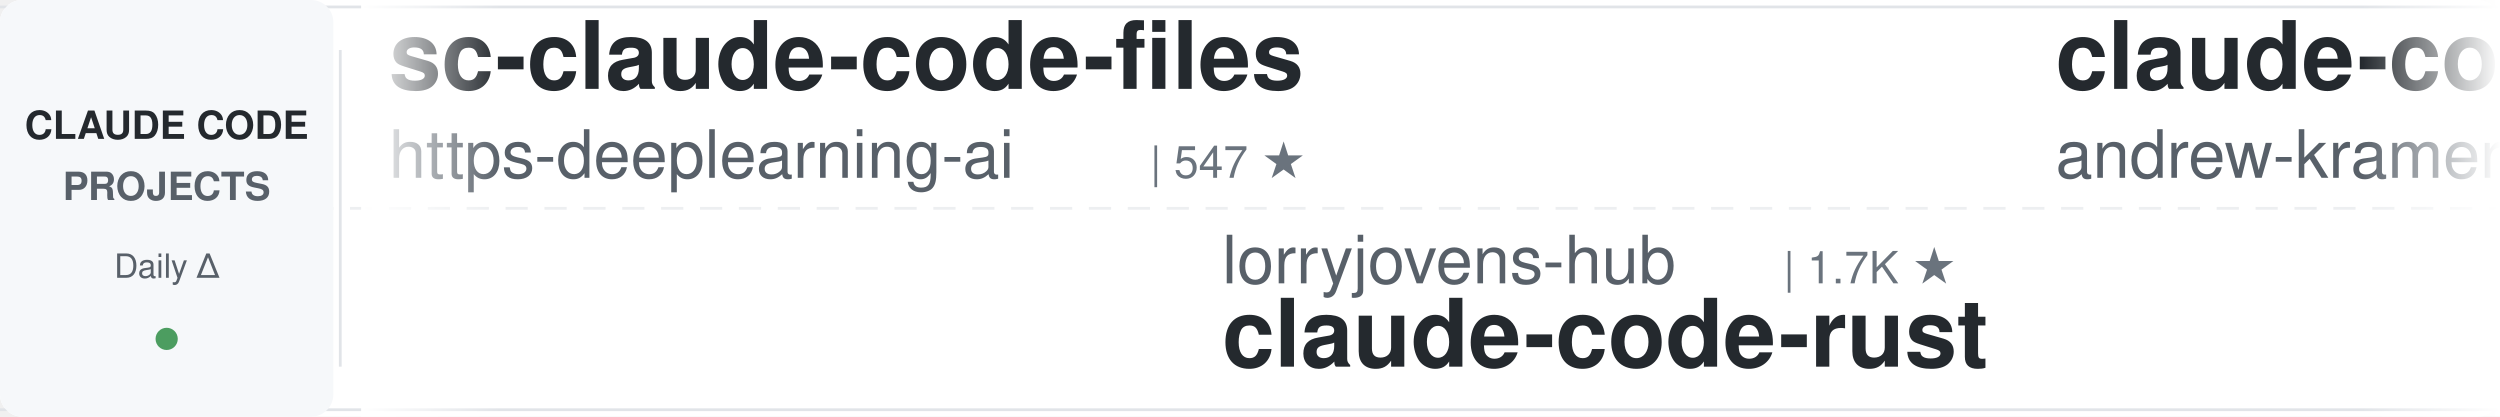
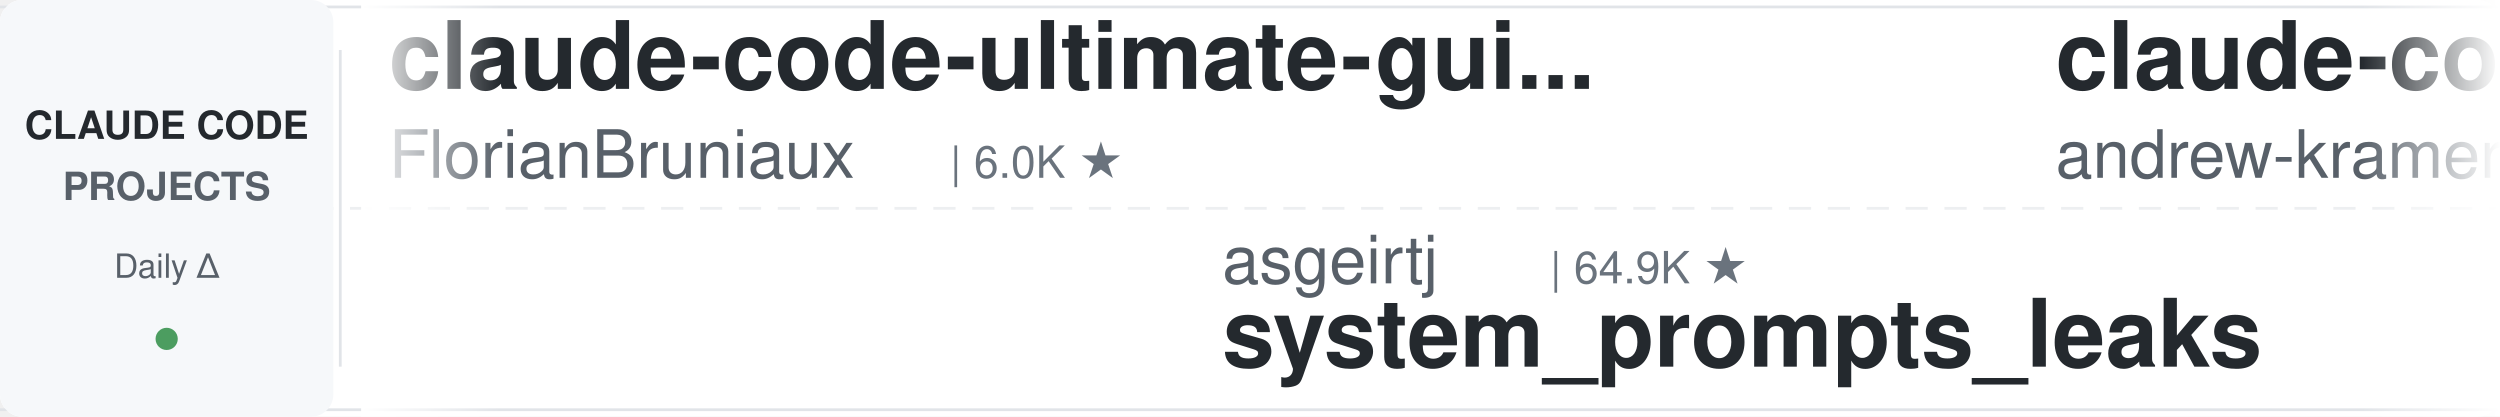
<svg xmlns="http://www.w3.org/2000/svg" width="900" height="150">
  <defs>
    <linearGradient id="leftFade" x1="0%" y1="0%" x2="100%" y2="0%">
      <stop offset="0%" style="stop-color:#ffffff;stop-opacity:1" />
      <stop offset="100%" style="stop-color:#ffffff;stop-opacity:0" />
    </linearGradient>
    <linearGradient id="rightFade" x1="0%" y1="0%" x2="100%" y2="0%">
      <stop offset="0%" style="stop-color:#ffffff;stop-opacity:0" />
      <stop offset="100%" style="stop-color:#ffffff;stop-opacity:1" />
    </linearGradient>
  </defs>
  <rect width="900" height="150" fill="#ffffff" rx="8" />
  <rect x="0" y="2" width="900" height="1" fill="#e1e4e8" />
  <rect x="0" y="147" width="900" height="1" fill="#e1e4e8" />
  <line x1="0" y1="75" x2="900" y2="75" stroke="#e1e4e8" stroke-width="1" stroke-dasharray="8 6" opacity="0.6" />
  <rect x="0" y="0" width="120" height="150" fill="#f6f8fa" rx="8" />
  <text x="60" y="50" font-family="-apple-system, BlinkMacSystemFont, 'Segoe UI', Helvetica, Arial, sans-serif" font-size="14" font-weight="600" fill="#24292e" text-anchor="middle">CLAUDE CODE</text>
  <text x="60" y="72" font-family="-apple-system, BlinkMacSystemFont, 'Segoe UI', Helvetica, Arial, sans-serif" font-size="14" font-weight="600" fill="#586069" text-anchor="middle">PROJECTS</text>
  <text x="60" y="100" font-family="-apple-system, BlinkMacSystemFont, 'Segoe UI', Helvetica, Arial, sans-serif" font-size="12" font-weight="500" fill="#586069" text-anchor="middle">Daily Δ</text>
  <circle cx="60" cy="122" r="4" fill="#22863a" opacity="0.8" />
  <rect x="122" y="18" width="1" height="114" fill="#e1e4e8" />
  <clipPath id="tickerClip">
    <rect x="130" y="0" width="770" height="150" />
  </clipPath>
  <g clip-path="url(#tickerClip)">
    <g id="tickerItems">
      <animateTransform attributeName="transform" attributeType="XML" type="translate" from="0 0" to="-3000 0" dur="54s" repeatCount="indefinite" />
      <g transform="translate(0, 0)">
-         <text x="140" y="32" font-family="-apple-system, BlinkMacSystemFont, 'Segoe UI', Helvetica, Arial, sans-serif" font-size="34" font-weight="600" fill="#24292e">sc-claude-code-files</text>
-         <text x="140" y="64" font-family="-apple-system, BlinkMacSystemFont, 'Segoe UI', Helvetica, Arial, sans-serif" font-size="24" font-weight="400" fill="#586069">https-deeplearning-ai</text>
-         <text x="414" y="64" font-family="-apple-system, BlinkMacSystemFont, 'Segoe UI', Helvetica, Arial, sans-serif" font-size="16" font-weight="500" fill="#6a737d">| 547 ★</text>
+         <text x="140" y="32" font-family="-apple-system, BlinkMacSystemFont, 'Segoe UI', Helvetica, Arial, sans-serif" font-size="34" font-weight="600" fill="#24292e">claude-code-ultimate-gui...</text>
+         <text x="140" y="64" font-family="-apple-system, BlinkMacSystemFont, 'Segoe UI', Helvetica, Arial, sans-serif" font-size="24" font-weight="400" fill="#586069">FlorianBruniaux</text>
+         <text x="342" y="64" font-family="-apple-system, BlinkMacSystemFont, 'Segoe UI', Helvetica, Arial, sans-serif" font-size="16" font-weight="500" fill="#6a737d">| 6.0K ★</text>
      </g>
      <g transform="translate(300, 0)">
-         <text x="140" y="102" font-family="-apple-system, BlinkMacSystemFont, 'Segoe UI', Helvetica, Arial, sans-serif" font-size="24" font-weight="400" fill="#586069">lorryjovens-hub</text>
-         <text x="342" y="102" font-family="-apple-system, BlinkMacSystemFont, 'Segoe UI', Helvetica, Arial, sans-serif" font-size="16" font-weight="500" fill="#6a737d">| 1.7K ★</text>
-         <text x="140" y="132" font-family="-apple-system, BlinkMacSystemFont, 'Segoe UI', Helvetica, Arial, sans-serif" font-size="34" font-weight="600" fill="#24292e">claude-code-rust</text>
+         <text x="140" y="102" font-family="-apple-system, BlinkMacSystemFont, 'Segoe UI', Helvetica, Arial, sans-serif" font-size="24" font-weight="400" fill="#586069">asgeirtj</text>
+         <text x="258" y="102" font-family="-apple-system, BlinkMacSystemFont, 'Segoe UI', Helvetica, Arial, sans-serif" font-size="16" font-weight="500" fill="#6a737d">| 64.9K ★</text>
+         <text x="140" y="132" font-family="-apple-system, BlinkMacSystemFont, 'Segoe UI', Helvetica, Arial, sans-serif" font-size="34" font-weight="600" fill="#24292e">system_prompts_leaks</text>
      </g>
      <g transform="translate(600, 0)">
        <text x="140" y="32" font-family="-apple-system, BlinkMacSystemFont, 'Segoe UI', Helvetica, Arial, sans-serif" font-size="34" font-weight="600" fill="#24292e">claude-code-source-build</text>
        <text x="140" y="64" font-family="-apple-system, BlinkMacSystemFont, 'Segoe UI', Helvetica, Arial, sans-serif" font-size="24" font-weight="400" fill="#586069">andrew-kramer-inno</text>
        <text x="378" y="64" font-family="-apple-system, BlinkMacSystemFont, 'Segoe UI', Helvetica, Arial, sans-serif" font-size="16" font-weight="500" fill="#6a737d">| 595 ★</text>
      </g>
      <g transform="translate(900, 0)">
-         <text x="140" y="102" font-family="-apple-system, BlinkMacSystemFont, 'Segoe UI', Helvetica, Arial, sans-serif" font-size="24" font-weight="400" fill="#586069">edmund-io</text>
-         <text x="270" y="102" font-family="-apple-system, BlinkMacSystemFont, 'Segoe UI', Helvetica, Arial, sans-serif" font-size="16" font-weight="500" fill="#6a737d">| 1.5K ★</text>
-         <text x="140" y="132" font-family="-apple-system, BlinkMacSystemFont, 'Segoe UI', Helvetica, Arial, sans-serif" font-size="34" font-weight="600" fill="#24292e">edmunds-claude-code</text>
+         <text x="140" y="102" font-family="-apple-system, BlinkMacSystemFont, 'Segoe UI', Helvetica, Arial, sans-serif" font-size="24" font-weight="400" fill="#586069">pedrohcgs</text>
+         <text x="270" y="102" font-family="-apple-system, BlinkMacSystemFont, 'Segoe UI', Helvetica, Arial, sans-serif" font-size="16" font-weight="500" fill="#6a737d">| 1.6K ★</text>
+         <text x="140" y="132" font-family="-apple-system, BlinkMacSystemFont, 'Segoe UI', Helvetica, Arial, sans-serif" font-size="34" font-weight="600" fill="#24292e">claude-code-my-workflow</text>
      </g>
      <g transform="translate(1200, 0)">
-         <text x="140" y="32" font-family="-apple-system, BlinkMacSystemFont, 'Segoe UI', Helvetica, Arial, sans-serif" font-size="34" font-weight="600" fill="#24292e">claude-code-proxy</text>
-         <text x="140" y="64" font-family="-apple-system, BlinkMacSystemFont, 'Segoe UI', Helvetica, Arial, sans-serif" font-size="24" font-weight="400" fill="#586069">1rgs</text>
-         <text x="210" y="64" font-family="-apple-system, BlinkMacSystemFont, 'Segoe UI', Helvetica, Arial, sans-serif" font-size="16" font-weight="500" fill="#6a737d">| 3.7K ★</text>
+         <text x="140" y="32" font-family="-apple-system, BlinkMacSystemFont, 'Segoe UI', Helvetica, Arial, sans-serif" font-size="34" font-weight="600" fill="#24292e">awesome-claude-code-plug...</text>
+         <text x="140" y="64" font-family="-apple-system, BlinkMacSystemFont, 'Segoe UI', Helvetica, Arial, sans-serif" font-size="24" font-weight="400" fill="#586069">ccplugins</text>
+         <text x="270" y="64" font-family="-apple-system, BlinkMacSystemFont, 'Segoe UI', Helvetica, Arial, sans-serif" font-size="16" font-weight="500" fill="#6a737d">| 935 ★</text>
      </g>
      <g transform="translate(1500, 0)">
-         <text x="140" y="102" font-family="-apple-system, BlinkMacSystemFont, 'Segoe UI', Helvetica, Arial, sans-serif" font-size="24" font-weight="400" fill="#586069">diet103</text>
-         <text x="246" y="102" font-family="-apple-system, BlinkMacSystemFont, 'Segoe UI', Helvetica, Arial, sans-serif" font-size="16" font-weight="500" fill="#6a737d">| 10.0K ★</text>
-         <text x="140" y="132" font-family="-apple-system, BlinkMacSystemFont, 'Segoe UI', Helvetica, Arial, sans-serif" font-size="34" font-weight="600" fill="#24292e">claude-code-infrastructu...</text>
-       </g>
-       <g transform="translate(1800, 0)">
-         <text x="140" y="32" font-family="-apple-system, BlinkMacSystemFont, 'Segoe UI', Helvetica, Arial, sans-serif" font-size="34" font-weight="600" fill="#24292e">learn-claude-code</text>
-         <text x="140" y="64" font-family="-apple-system, BlinkMacSystemFont, 'Segoe UI', Helvetica, Arial, sans-serif" font-size="24" font-weight="400" fill="#586069">shareAI-lab</text>
-         <text x="294" y="64" font-family="-apple-system, BlinkMacSystemFont, 'Segoe UI', Helvetica, Arial, sans-serif" font-size="16" font-weight="500" fill="#6a737d">| 76.6K ★</text>
-       </g>
-       <g transform="translate(2100, 0)">
-         <text x="140" y="102" font-family="-apple-system, BlinkMacSystemFont, 'Segoe UI', Helvetica, Arial, sans-serif" font-size="24" font-weight="400" fill="#586069">ChrisWiles</text>
-         <text x="282" y="102" font-family="-apple-system, BlinkMacSystemFont, 'Segoe UI', Helvetica, Arial, sans-serif" font-size="16" font-weight="500" fill="#6a737d">| 6.1K ★</text>
-         <text x="140" y="132" font-family="-apple-system, BlinkMacSystemFont, 'Segoe UI', Helvetica, Arial, sans-serif" font-size="34" font-weight="600" fill="#24292e">claude-code-showcase</text>
-       </g>
-       <g transform="translate(2400, 0)">
-         <text x="140" y="32" font-family="-apple-system, BlinkMacSystemFont, 'Segoe UI', Helvetica, Arial, sans-serif" font-size="34" font-weight="600" fill="#24292e">awesome-claude-code-suba...</text>
-         <text x="140" y="64" font-family="-apple-system, BlinkMacSystemFont, 'Segoe UI', Helvetica, Arial, sans-serif" font-size="24" font-weight="400" fill="#586069">VoltAgent</text>
-         <text x="270" y="64" font-family="-apple-system, BlinkMacSystemFont, 'Segoe UI', Helvetica, Arial, sans-serif" font-size="16" font-weight="500" fill="#6a737d">| 25.0K ★</text>
-       </g>
-       <g transform="translate(2700, 0)">
-         <text x="140" y="102" font-family="-apple-system, BlinkMacSystemFont, 'Segoe UI', Helvetica, Arial, sans-serif" font-size="24" font-weight="400" fill="#586069">FlorianBruniaux</text>
-         <text x="342" y="102" font-family="-apple-system, BlinkMacSystemFont, 'Segoe UI', Helvetica, Arial, sans-serif" font-size="16" font-weight="500" fill="#6a737d">| 6.0K ★</text>
-         <text x="140" y="132" font-family="-apple-system, BlinkMacSystemFont, 'Segoe UI', Helvetica, Arial, sans-serif" font-size="34" font-weight="600" fill="#24292e">claude-code-ultimate-gui...</text>
-       </g>
-       <g transform="translate(3000, 0)">
-         <text x="140" y="32" font-family="-apple-system, BlinkMacSystemFont, 'Segoe UI', Helvetica, Arial, sans-serif" font-size="34" font-weight="600" fill="#24292e">sc-claude-code-files</text>
-         <text x="140" y="64" font-family="-apple-system, BlinkMacSystemFont, 'Segoe UI', Helvetica, Arial, sans-serif" font-size="24" font-weight="400" fill="#586069">https-deeplearning-ai</text>
-         <text x="414" y="64" font-family="-apple-system, BlinkMacSystemFont, 'Segoe UI', Helvetica, Arial, sans-serif" font-size="16" font-weight="500" fill="#6a737d">| 547 ★</text>
-       </g>
-       <g transform="translate(3300, 0)">
        <text x="140" y="102" font-family="-apple-system, BlinkMacSystemFont, 'Segoe UI', Helvetica, Arial, sans-serif" font-size="24" font-weight="400" fill="#586069">lorryjovens-hub</text>
        <text x="342" y="102" font-family="-apple-system, BlinkMacSystemFont, 'Segoe UI', Helvetica, Arial, sans-serif" font-size="16" font-weight="500" fill="#6a737d">| 1.7K ★</text>
        <text x="140" y="132" font-family="-apple-system, BlinkMacSystemFont, 'Segoe UI', Helvetica, Arial, sans-serif" font-size="34" font-weight="600" fill="#24292e">claude-code-rust</text>
+       </g>
+       <g transform="translate(1800, 0)">
+         <text x="140" y="32" font-family="-apple-system, BlinkMacSystemFont, 'Segoe UI', Helvetica, Arial, sans-serif" font-size="34" font-weight="600" fill="#24292e">andrej-karpathy-skills</text>
+         <text x="140" y="64" font-family="-apple-system, BlinkMacSystemFont, 'Segoe UI', Helvetica, Arial, sans-serif" font-size="24" font-weight="400" fill="#586069">multica-ai</text>
+         <text x="282" y="64" font-family="-apple-system, BlinkMacSystemFont, 'Segoe UI', Helvetica, Arial, sans-serif" font-size="16" font-weight="500" fill="#6a737d">| 212.4K ★</text>
+       </g>
+       <g transform="translate(2100, 0)">
+         <text x="140" y="102" font-family="-apple-system, BlinkMacSystemFont, 'Segoe UI', Helvetica, Arial, sans-serif" font-size="24" font-weight="400" fill="#586069">AICoderTudou</text>
+         <text x="306" y="102" font-family="-apple-system, BlinkMacSystemFont, 'Segoe UI', Helvetica, Arial, sans-serif" font-size="16" font-weight="500" fill="#6a737d">| 495 ★</text>
+         <text x="140" y="132" font-family="-apple-system, BlinkMacSystemFont, 'Segoe UI', Helvetica, Arial, sans-serif" font-size="34" font-weight="600" fill="#24292e">claude-code-tudou</text>
+       </g>
+       <g transform="translate(2400, 0)">
+         <text x="140" y="32" font-family="-apple-system, BlinkMacSystemFont, 'Segoe UI', Helvetica, Arial, sans-serif" font-size="34" font-weight="600" fill="#24292e">claude_code_src</text>
+         <text x="140" y="64" font-family="-apple-system, BlinkMacSystemFont, 'Segoe UI', Helvetica, Arial, sans-serif" font-size="24" font-weight="400" fill="#586069">ponponon</text>
+         <text x="258" y="64" font-family="-apple-system, BlinkMacSystemFont, 'Segoe UI', Helvetica, Arial, sans-serif" font-size="16" font-weight="500" fill="#6a737d">| 2.3K ★</text>
+       </g>
+       <g transform="translate(2700, 0)">
+         <text x="140" y="102" font-family="-apple-system, BlinkMacSystemFont, 'Segoe UI', Helvetica, Arial, sans-serif" font-size="24" font-weight="400" fill="#586069">Windy3f3f3f3f</text>
+         <text x="318" y="102" font-family="-apple-system, BlinkMacSystemFont, 'Segoe UI', Helvetica, Arial, sans-serif" font-size="16" font-weight="500" fill="#6a737d">| 3.6K ★</text>
+         <text x="140" y="132" font-family="-apple-system, BlinkMacSystemFont, 'Segoe UI', Helvetica, Arial, sans-serif" font-size="34" font-weight="600" fill="#24292e">how-claude-code-works</text>
+       </g>
+       <g transform="translate(3000, 0)">
+         <text x="140" y="32" font-family="-apple-system, BlinkMacSystemFont, 'Segoe UI', Helvetica, Arial, sans-serif" font-size="34" font-weight="600" fill="#24292e">claude-code-ultimate-gui...</text>
+         <text x="140" y="64" font-family="-apple-system, BlinkMacSystemFont, 'Segoe UI', Helvetica, Arial, sans-serif" font-size="24" font-weight="400" fill="#586069">FlorianBruniaux</text>
+         <text x="342" y="64" font-family="-apple-system, BlinkMacSystemFont, 'Segoe UI', Helvetica, Arial, sans-serif" font-size="16" font-weight="500" fill="#6a737d">| 6.0K ★</text>
+       </g>
+       <g transform="translate(3300, 0)">
+         <text x="140" y="102" font-family="-apple-system, BlinkMacSystemFont, 'Segoe UI', Helvetica, Arial, sans-serif" font-size="24" font-weight="400" fill="#586069">asgeirtj</text>
+         <text x="258" y="102" font-family="-apple-system, BlinkMacSystemFont, 'Segoe UI', Helvetica, Arial, sans-serif" font-size="16" font-weight="500" fill="#6a737d">| 64.9K ★</text>
+         <text x="140" y="132" font-family="-apple-system, BlinkMacSystemFont, 'Segoe UI', Helvetica, Arial, sans-serif" font-size="34" font-weight="600" fill="#24292e">system_prompts_leaks</text>
      </g>
      <g transform="translate(3600, 0)">
        <text x="140" y="32" font-family="-apple-system, BlinkMacSystemFont, 'Segoe UI', Helvetica, Arial, sans-serif" font-size="34" font-weight="600" fill="#24292e">claude-code-source-build</text>
        <text x="140" y="64" font-family="-apple-system, BlinkMacSystemFont, 'Segoe UI', Helvetica, Arial, sans-serif" font-size="24" font-weight="400" fill="#586069">andrew-kramer-inno</text>
        <text x="378" y="64" font-family="-apple-system, BlinkMacSystemFont, 'Segoe UI', Helvetica, Arial, sans-serif" font-size="16" font-weight="500" fill="#6a737d">| 595 ★</text>
      </g>
      <g transform="translate(3900, 0)">
-         <text x="140" y="102" font-family="-apple-system, BlinkMacSystemFont, 'Segoe UI', Helvetica, Arial, sans-serif" font-size="24" font-weight="400" fill="#586069">edmund-io</text>
-         <text x="270" y="102" font-family="-apple-system, BlinkMacSystemFont, 'Segoe UI', Helvetica, Arial, sans-serif" font-size="16" font-weight="500" fill="#6a737d">| 1.5K ★</text>
-         <text x="140" y="132" font-family="-apple-system, BlinkMacSystemFont, 'Segoe UI', Helvetica, Arial, sans-serif" font-size="34" font-weight="600" fill="#24292e">edmunds-claude-code</text>
+         <text x="140" y="102" font-family="-apple-system, BlinkMacSystemFont, 'Segoe UI', Helvetica, Arial, sans-serif" font-size="24" font-weight="400" fill="#586069">pedrohcgs</text>
+         <text x="270" y="102" font-family="-apple-system, BlinkMacSystemFont, 'Segoe UI', Helvetica, Arial, sans-serif" font-size="16" font-weight="500" fill="#6a737d">| 1.6K ★</text>
+         <text x="140" y="132" font-family="-apple-system, BlinkMacSystemFont, 'Segoe UI', Helvetica, Arial, sans-serif" font-size="34" font-weight="600" fill="#24292e">claude-code-my-workflow</text>
      </g>
    </g>
  </g>
  <rect x="130" y="0" width="50" height="150" fill="url(#leftFade)" />
  <rect x="850" y="0" width="50" height="150" fill="url(#rightFade)" />
</svg>
